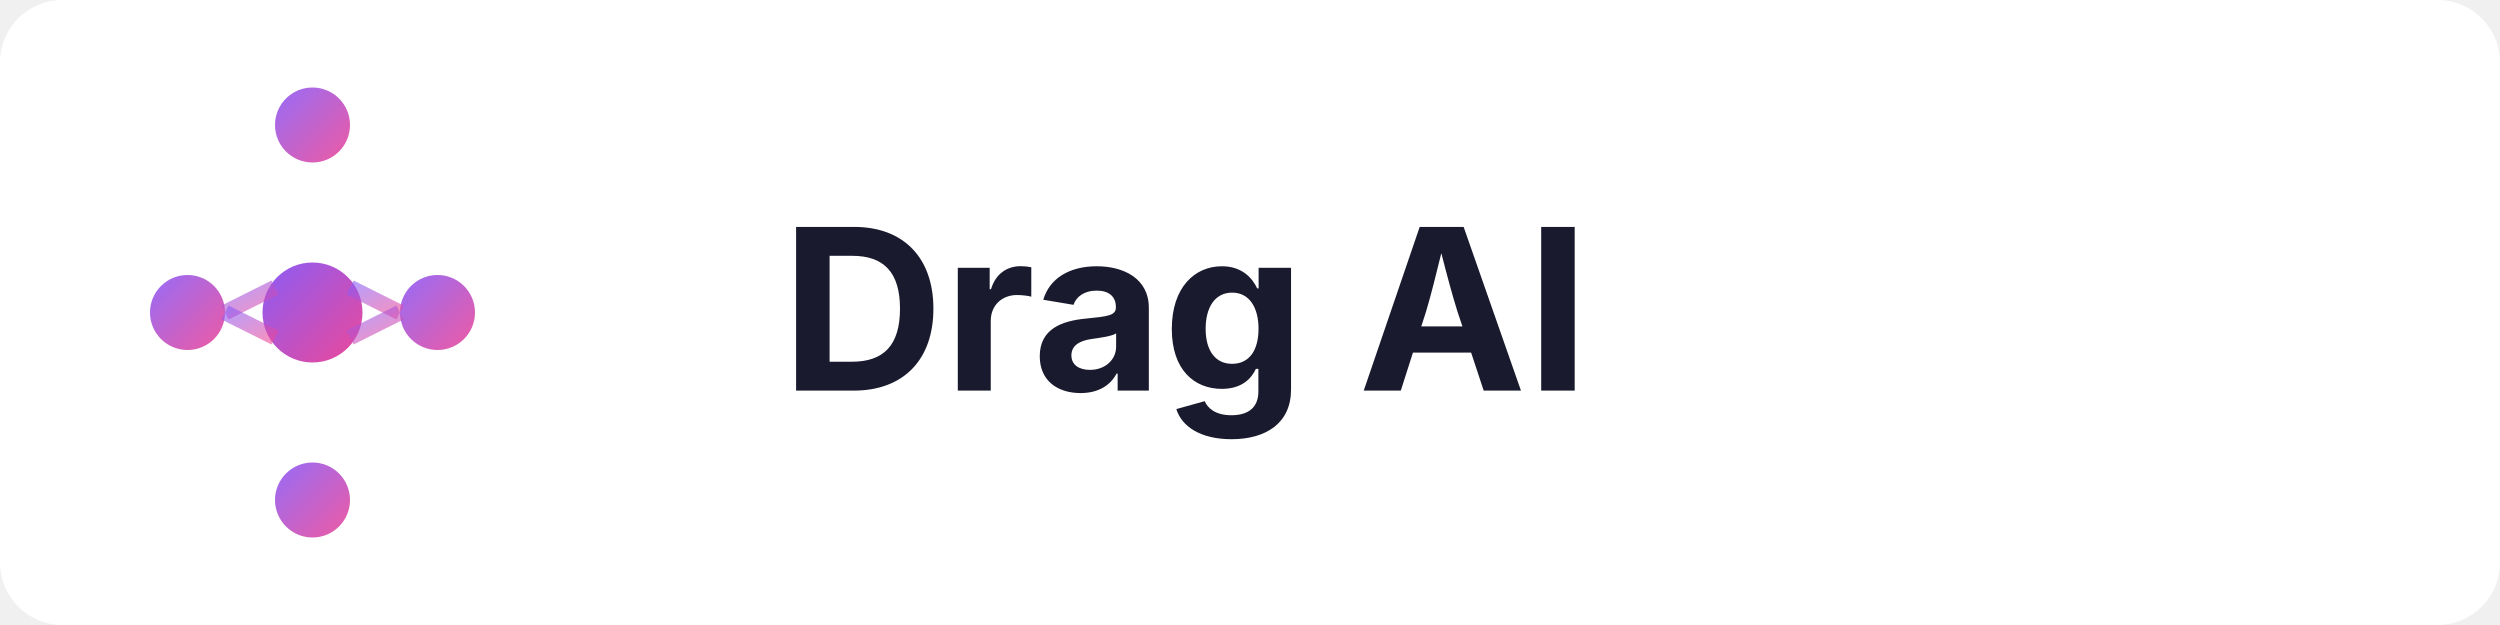
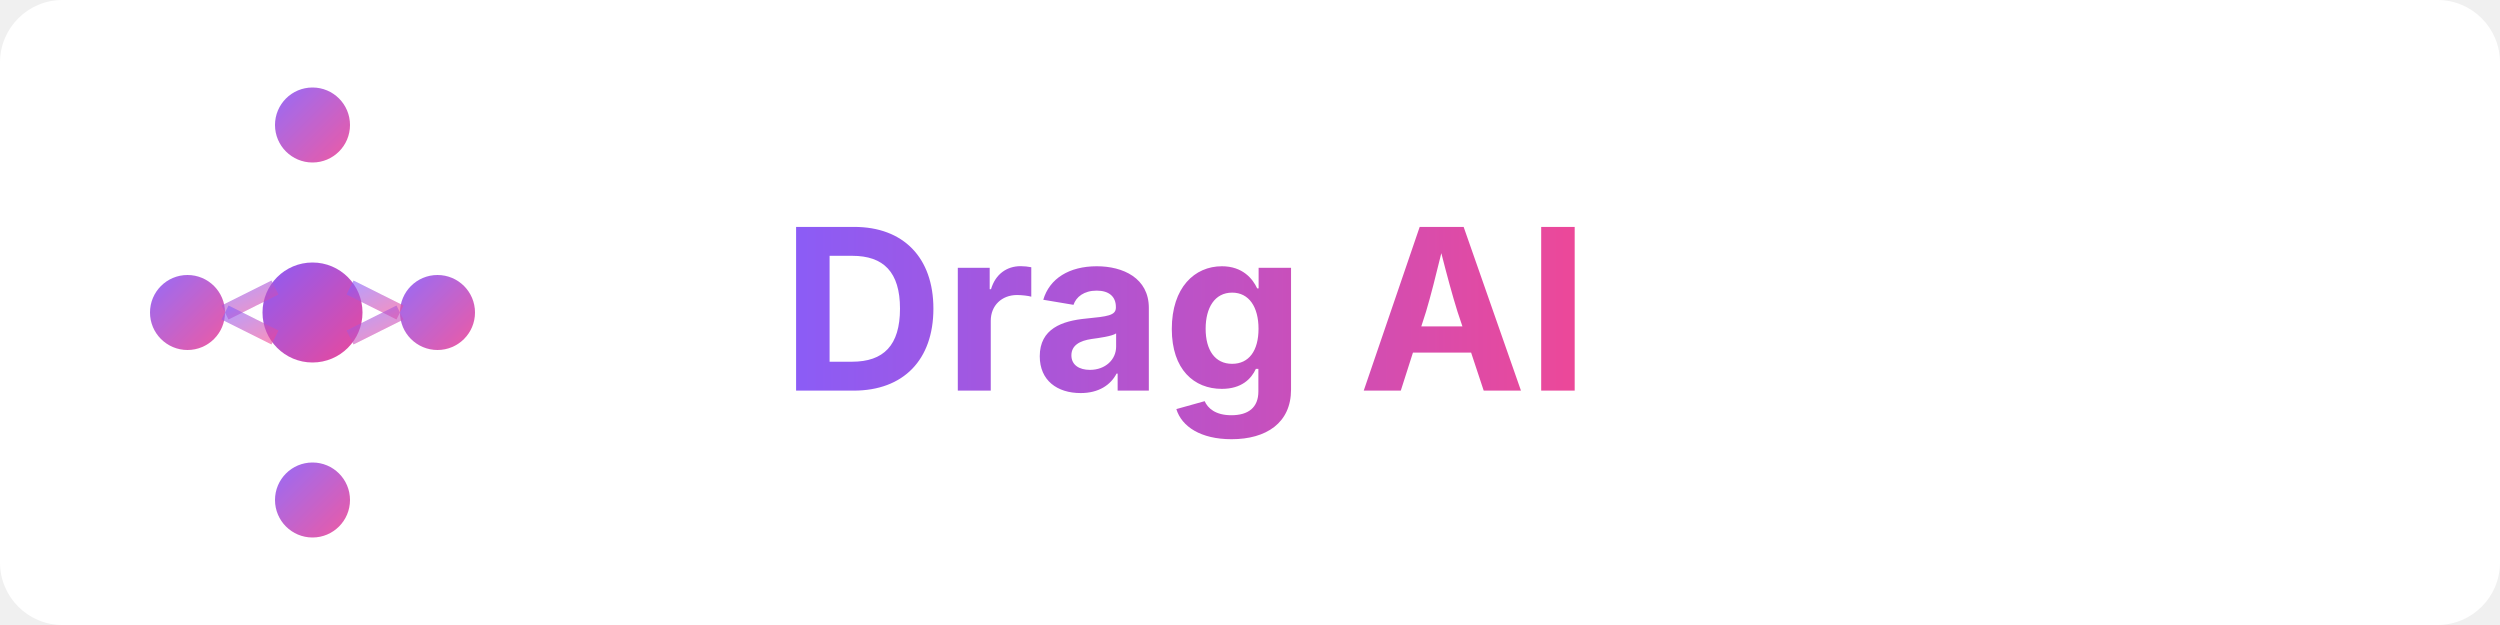
<svg xmlns="http://www.w3.org/2000/svg" viewBox="0 0 800 200" fill="none">
  <defs>
    <linearGradient id="logoGradient" x1="0%" y1="0%" x2="100%" y2="100%">
+       <stop offset="0%" stop-color="#8B5CF6" />
+       <stop offset="100%" stop-color="#EC4899" />
+     </linearGradient>
+     <linearGradient id="textGradient" x1="0%" y1="0%" x2="100%" y2="0%">
      <stop offset="0%" stop-color="#8B5CF6" />
      <stop offset="100%" stop-color="#EC4899" />
    </linearGradient>
  </defs>
  <rect width="800" height="200" fill="white" rx="20" />
  <g transform="translate(100, 100)">
    <circle cx="0" cy="-60" r="12" fill="url(#logoGradient)" opacity="0.9" />
    <circle cx="-40" cy="0" r="12" fill="url(#logoGradient)" opacity="0.9" />
    <circle cx="40" cy="0" r="12" fill="url(#logoGradient)" opacity="0.9" />
    <circle cx="0" cy="60" r="12" fill="url(#logoGradient)" opacity="0.9" />
    <circle cx="0" cy="0" r="16" fill="url(#logoGradient)" />
    <line x1="0" y1="-60" x2="0" y2="-16" stroke="url(#logoGradient)" stroke-width="5" opacity="0.6" />
    <line x1="0" y1="16" x2="0" y2="48" stroke="url(#logoGradient)" stroke-width="5" opacity="0.6" />
    <line x1="-12" y1="-8" x2="-28" y2="0" stroke="url(#logoGradient)" stroke-width="5" opacity="0.6" />
    <line x1="12" y1="-8" x2="28" y2="0" stroke="url(#logoGradient)" stroke-width="5" opacity="0.6" />
    <line x1="-12" y1="8" x2="-28" y2="0" stroke="url(#logoGradient)" stroke-width="5" opacity="0.6" />
    <line x1="12" y1="8" x2="28" y2="0" stroke="url(#logoGradient)" stroke-width="5" opacity="0.6" />
  </g>
-   <text x="250" y="125" font-family="system-ui, -apple-system, sans-serif" font-size="72" font-weight="700" fill="#1a1a2e">
+   <text x="250" y="125" font-family="system-ui, -apple-system, sans-serif" font-size="72" font-weight="700" fill="url(#textGradient)">
    Drag AI
  </text>
</svg>
